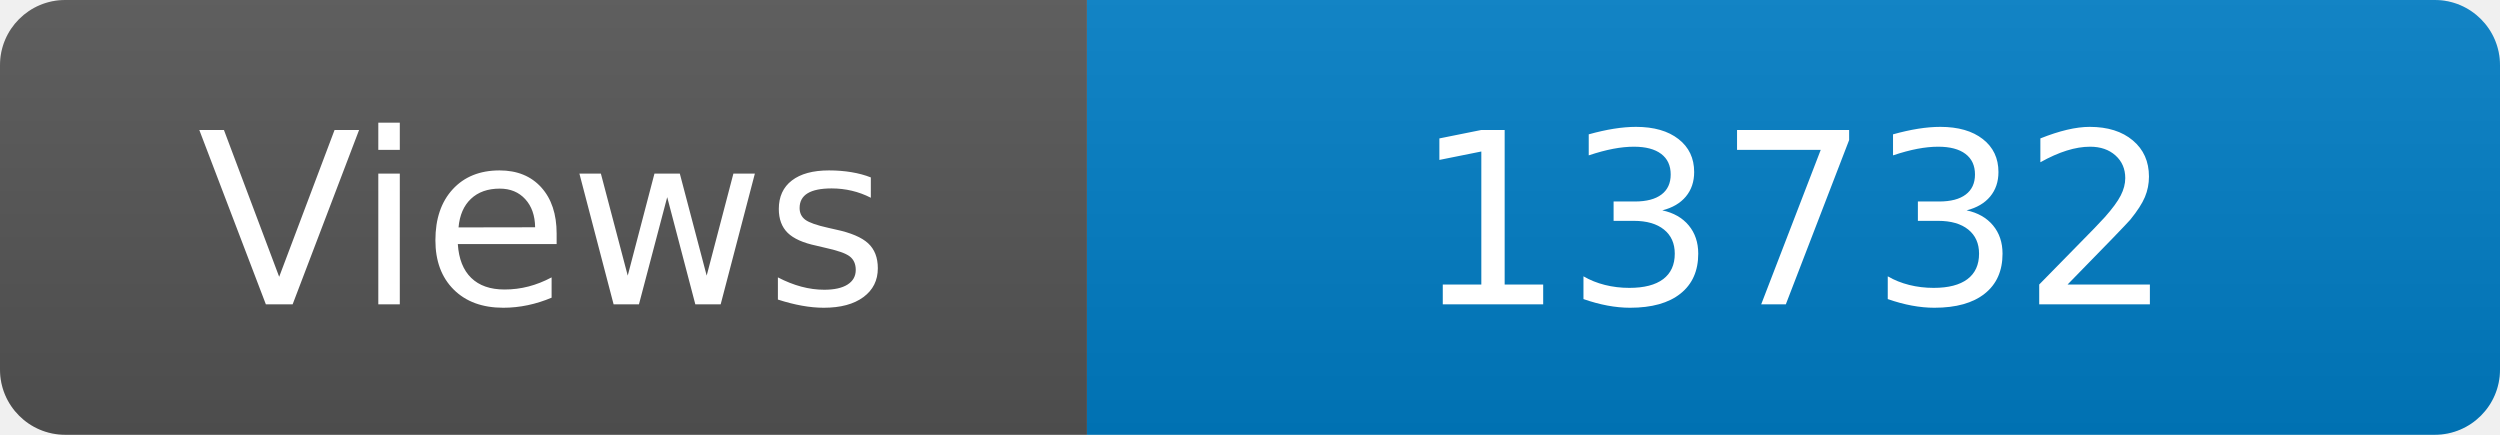
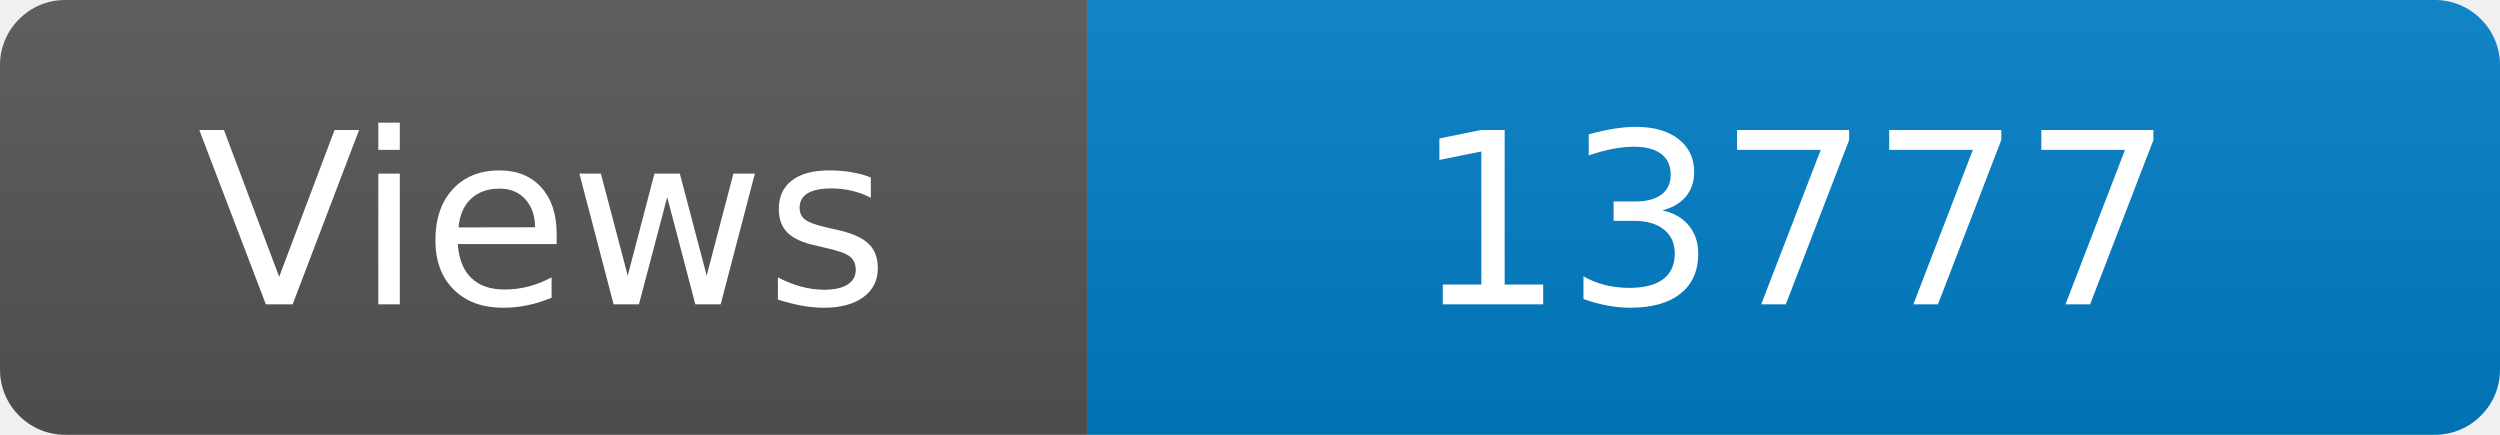
<svg xmlns="http://www.w3.org/2000/svg" width="115" height="20" role="img" aria-label="Maintained?: yes">
  <linearGradient id="s" x2="0" y2="100%">
    <stop offset="0" stop-color="#bbb" stop-opacity=".1" />
    <stop offset="1" stop-opacity=".1" />
  </linearGradient>
  <clipPath id="r">
    <rect width="115" height="20" rx="3" fill="#fff" />
  </clipPath>
  <g clip-path="url(#r)">
    <rect width="50" height="20" fill="#555" />
    <rect x="50" width="160" height="20" fill="#007ec6" />
    <rect width="115" height="20" fill="url(#s)" />
  </g>
  <g fill="#fff" text-anchor="middle" font-family="Verdana,Geneva,DejaVu Sans,sans-serif" font-size="110">
    <text x="250" y="140" transform="scale(.1)" fill="#fff">Views</text>
-     <text x="825" y="140" transform="scale(.1)" fill="#fff">13732</text>
+     <text x="825" y="140" transform="scale(.1)" fill="#fff">13777</text>
  </g>
</svg>
